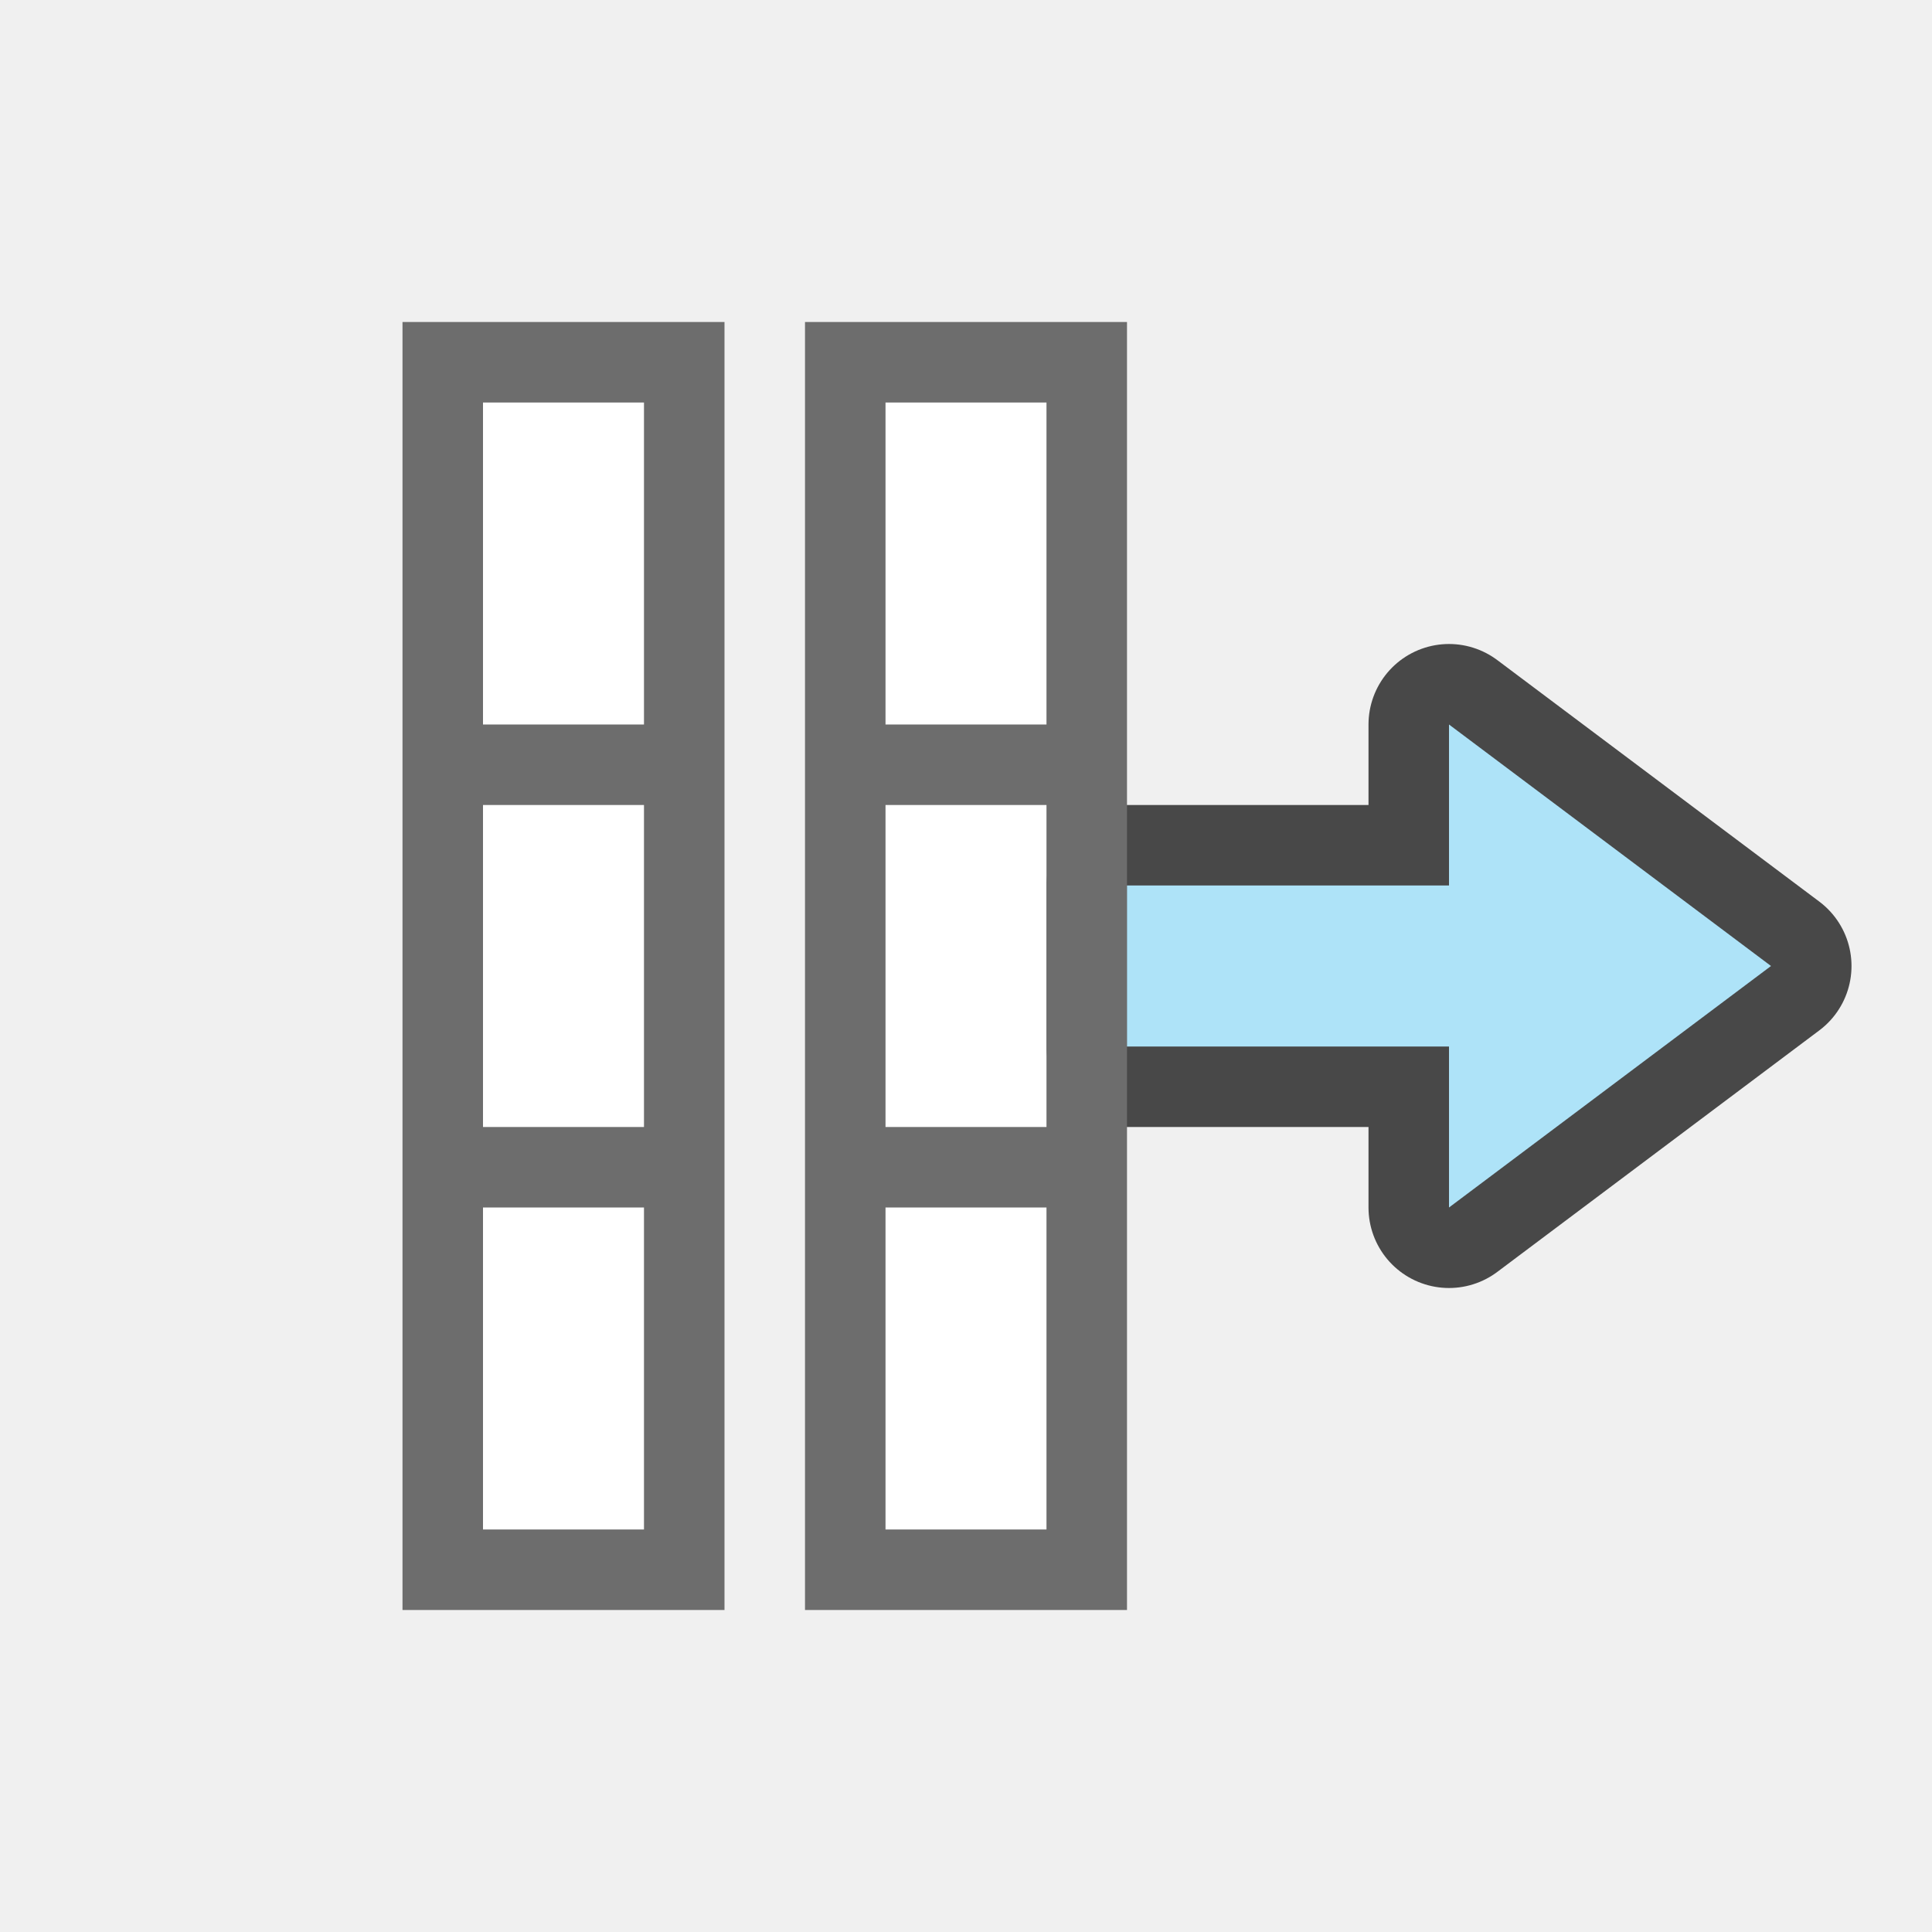
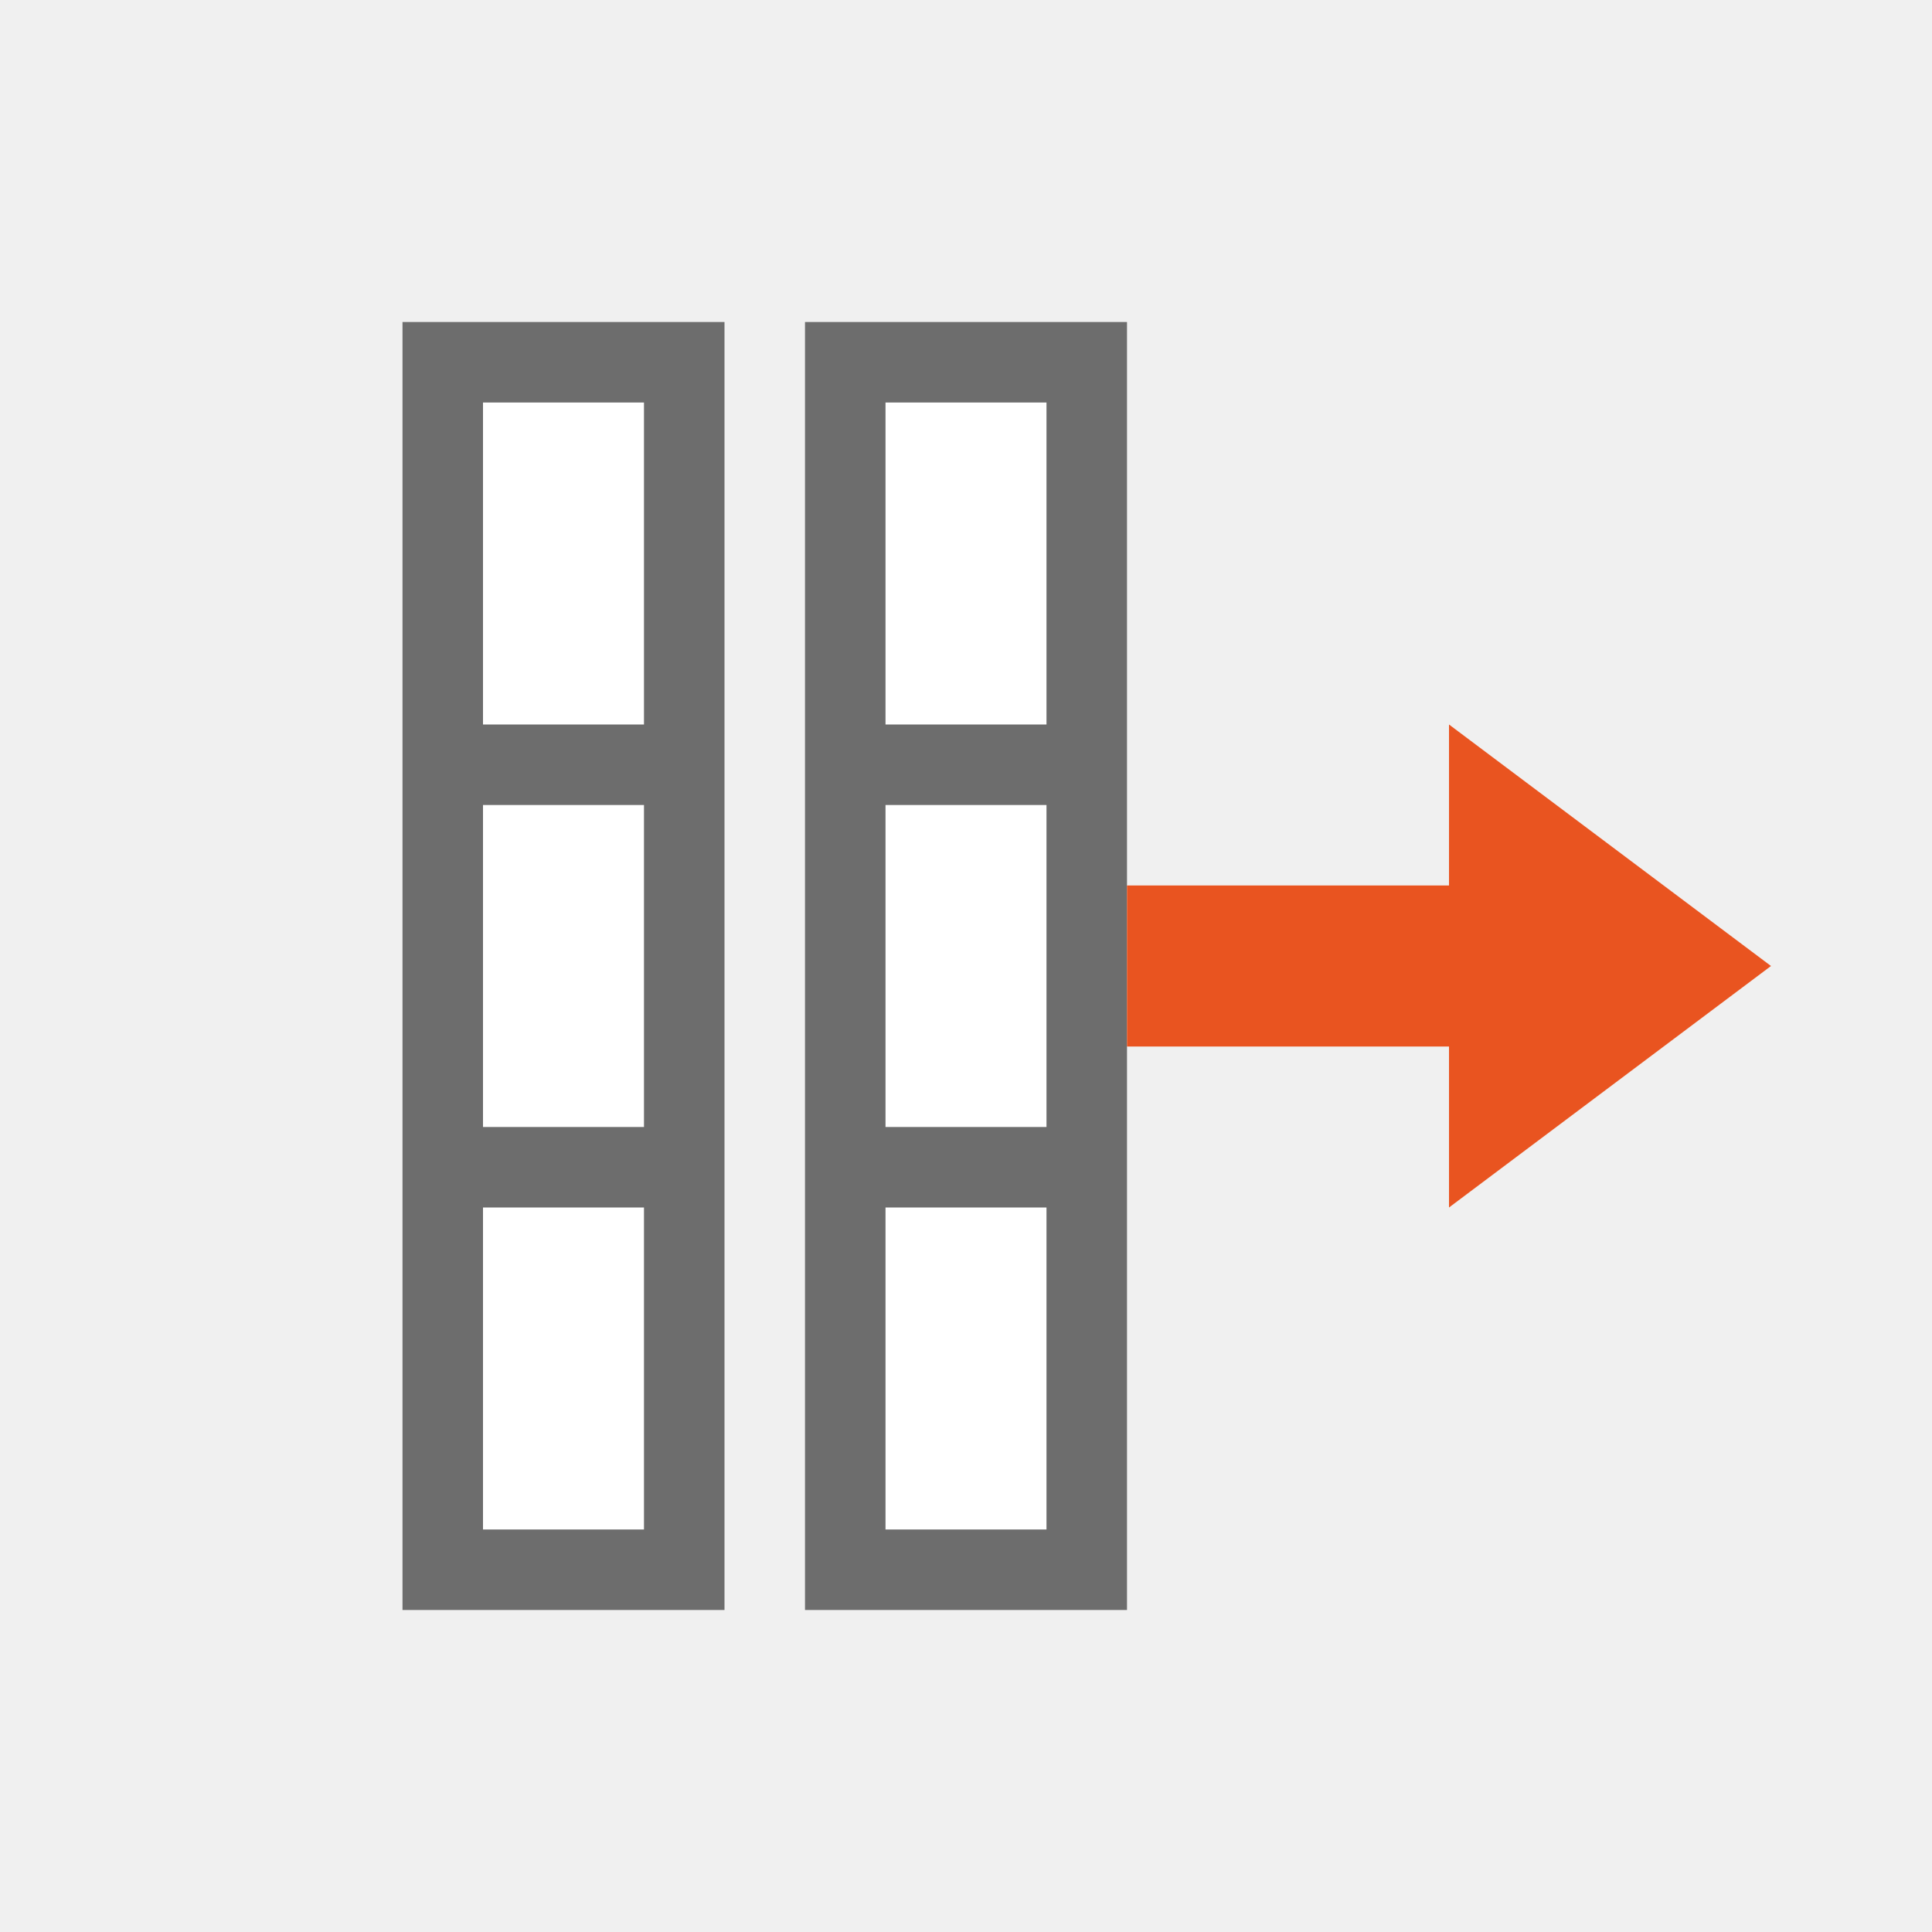
<svg xmlns="http://www.w3.org/2000/svg" viewBox="0 0 24 24">
-   <path d="M22 12l-4-3v2h-4v2h4v2z" opacity=".7" stroke="#000" stroke-width="2" stroke-linejoin="round" />
  <path fill="#fff" d="M11 19V5h2v14z" />
  <path d="M10 20h4V4h-4v10zm3-1h-2v-4h2zm-2-5v-4h2v4zm2-5h-2V5h2z" fill="#6d6d6d" />
  <path fill="#fff" d="M6 19V5h2v14z" />
  <path d="M5 20h4V4H5v10zm3-1H6v-4h2zm-2-5v-4h2v4zm2-5H6V5h2z" fill="#6d6d6d" />
-   <path d="M22 12l-4-3v2h-4v2h4v2z" fill="#aee3f8" />
+   <path d="M22 12l-4-3v2h-4v2h4v2z" fill="#e95420" />
</svg>
